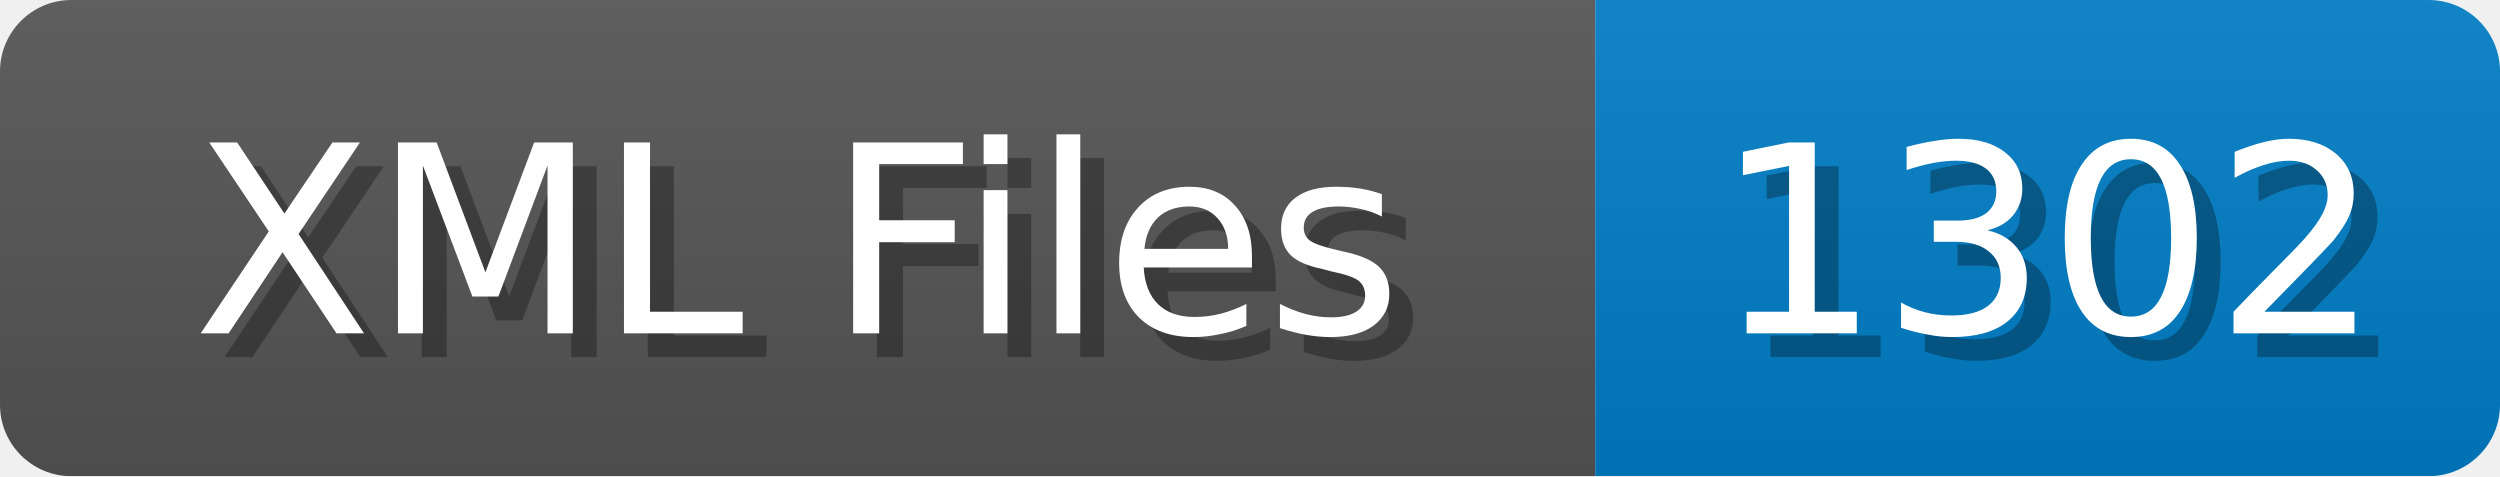
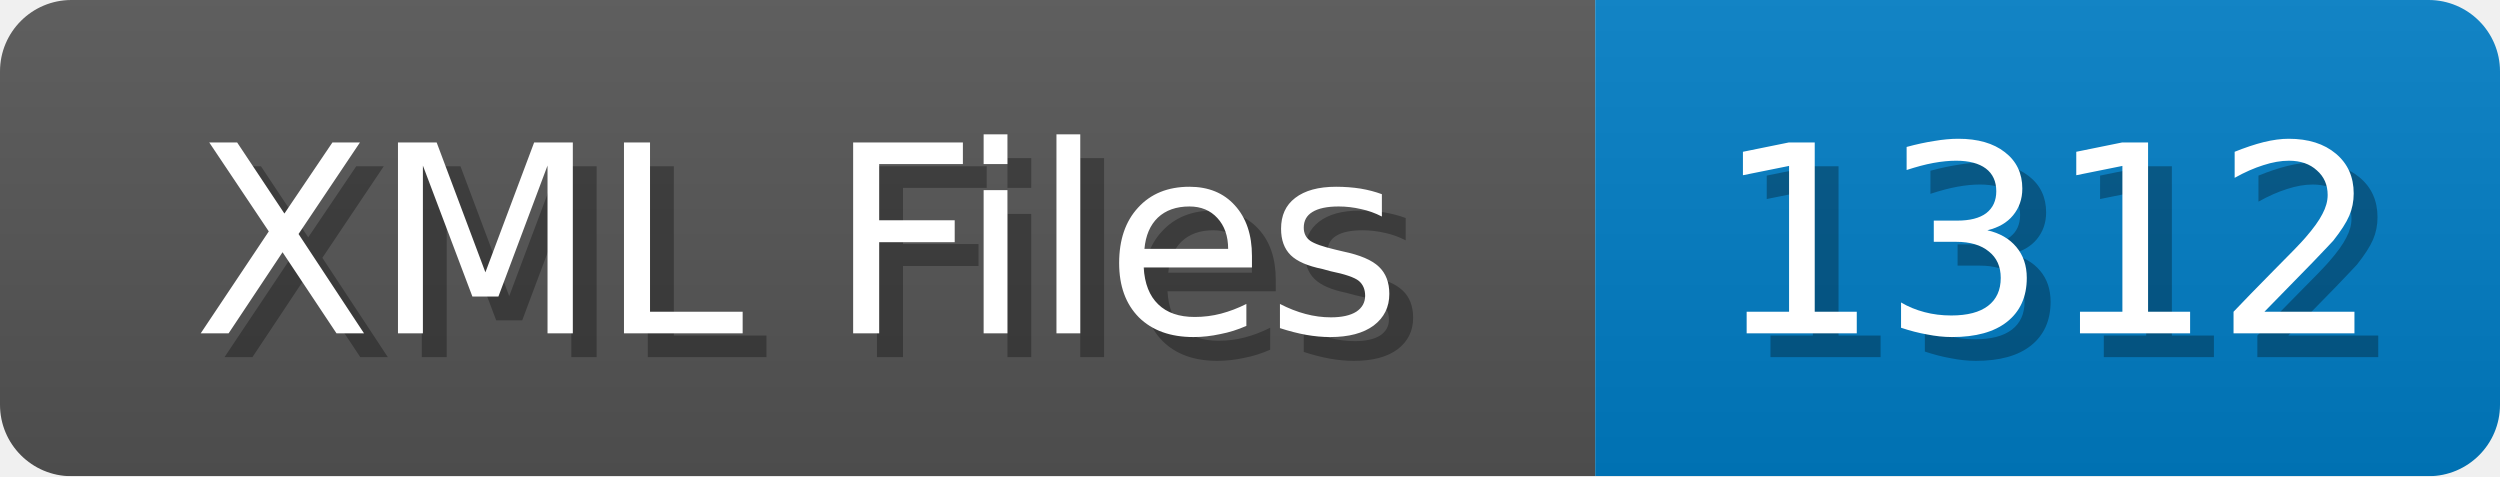
<svg xmlns="http://www.w3.org/2000/svg" width="105" height="20">
  <linearGradient id="b" x2="0" y2="100%">
    <stop offset="0" stop-color="#bbb" stop-opacity=".1" />
    <stop offset="1" stop-opacity=".1" />
  </linearGradient>
  <mask id="anybadge_1">
    <rect width="105" height="20" rx="3" fill="#fff" />
  </mask>
  <g mask="url(#anybadge_1)">
    <path fill="#555" d="M0 0h67v20H0z" />
    <path fill="#007ec6" d="M67 0h38v20H67z" />
    <path fill="url(#b)" d="M0 0h105v20H0z" />
  </g>
  <g fill="#fff" text-anchor="middle" font-family="DejaVu Sans,Verdana,Geneva,sans-serif" font-size="11">
    <text x="34.5" y="15" fill="#010101" fill-opacity=".3">XML Files</text>
    <text x="33.5" y="14">XML Files</text>
  </g>
  <g fill="#fff" text-anchor="middle" font-family="DejaVu Sans,Verdana,Geneva,sans-serif" font-size="11">
-     <text x="87.0" y="15" fill="#010101" fill-opacity=".3">1302</text>
-     <text x="86.0" y="14">1302</text>
+     <text x="87.0" y="15" fill="#010101" fill-opacity=".3">1312</text>
+     <text x="86.0" y="14">1312</text>
  </g>
</svg>
